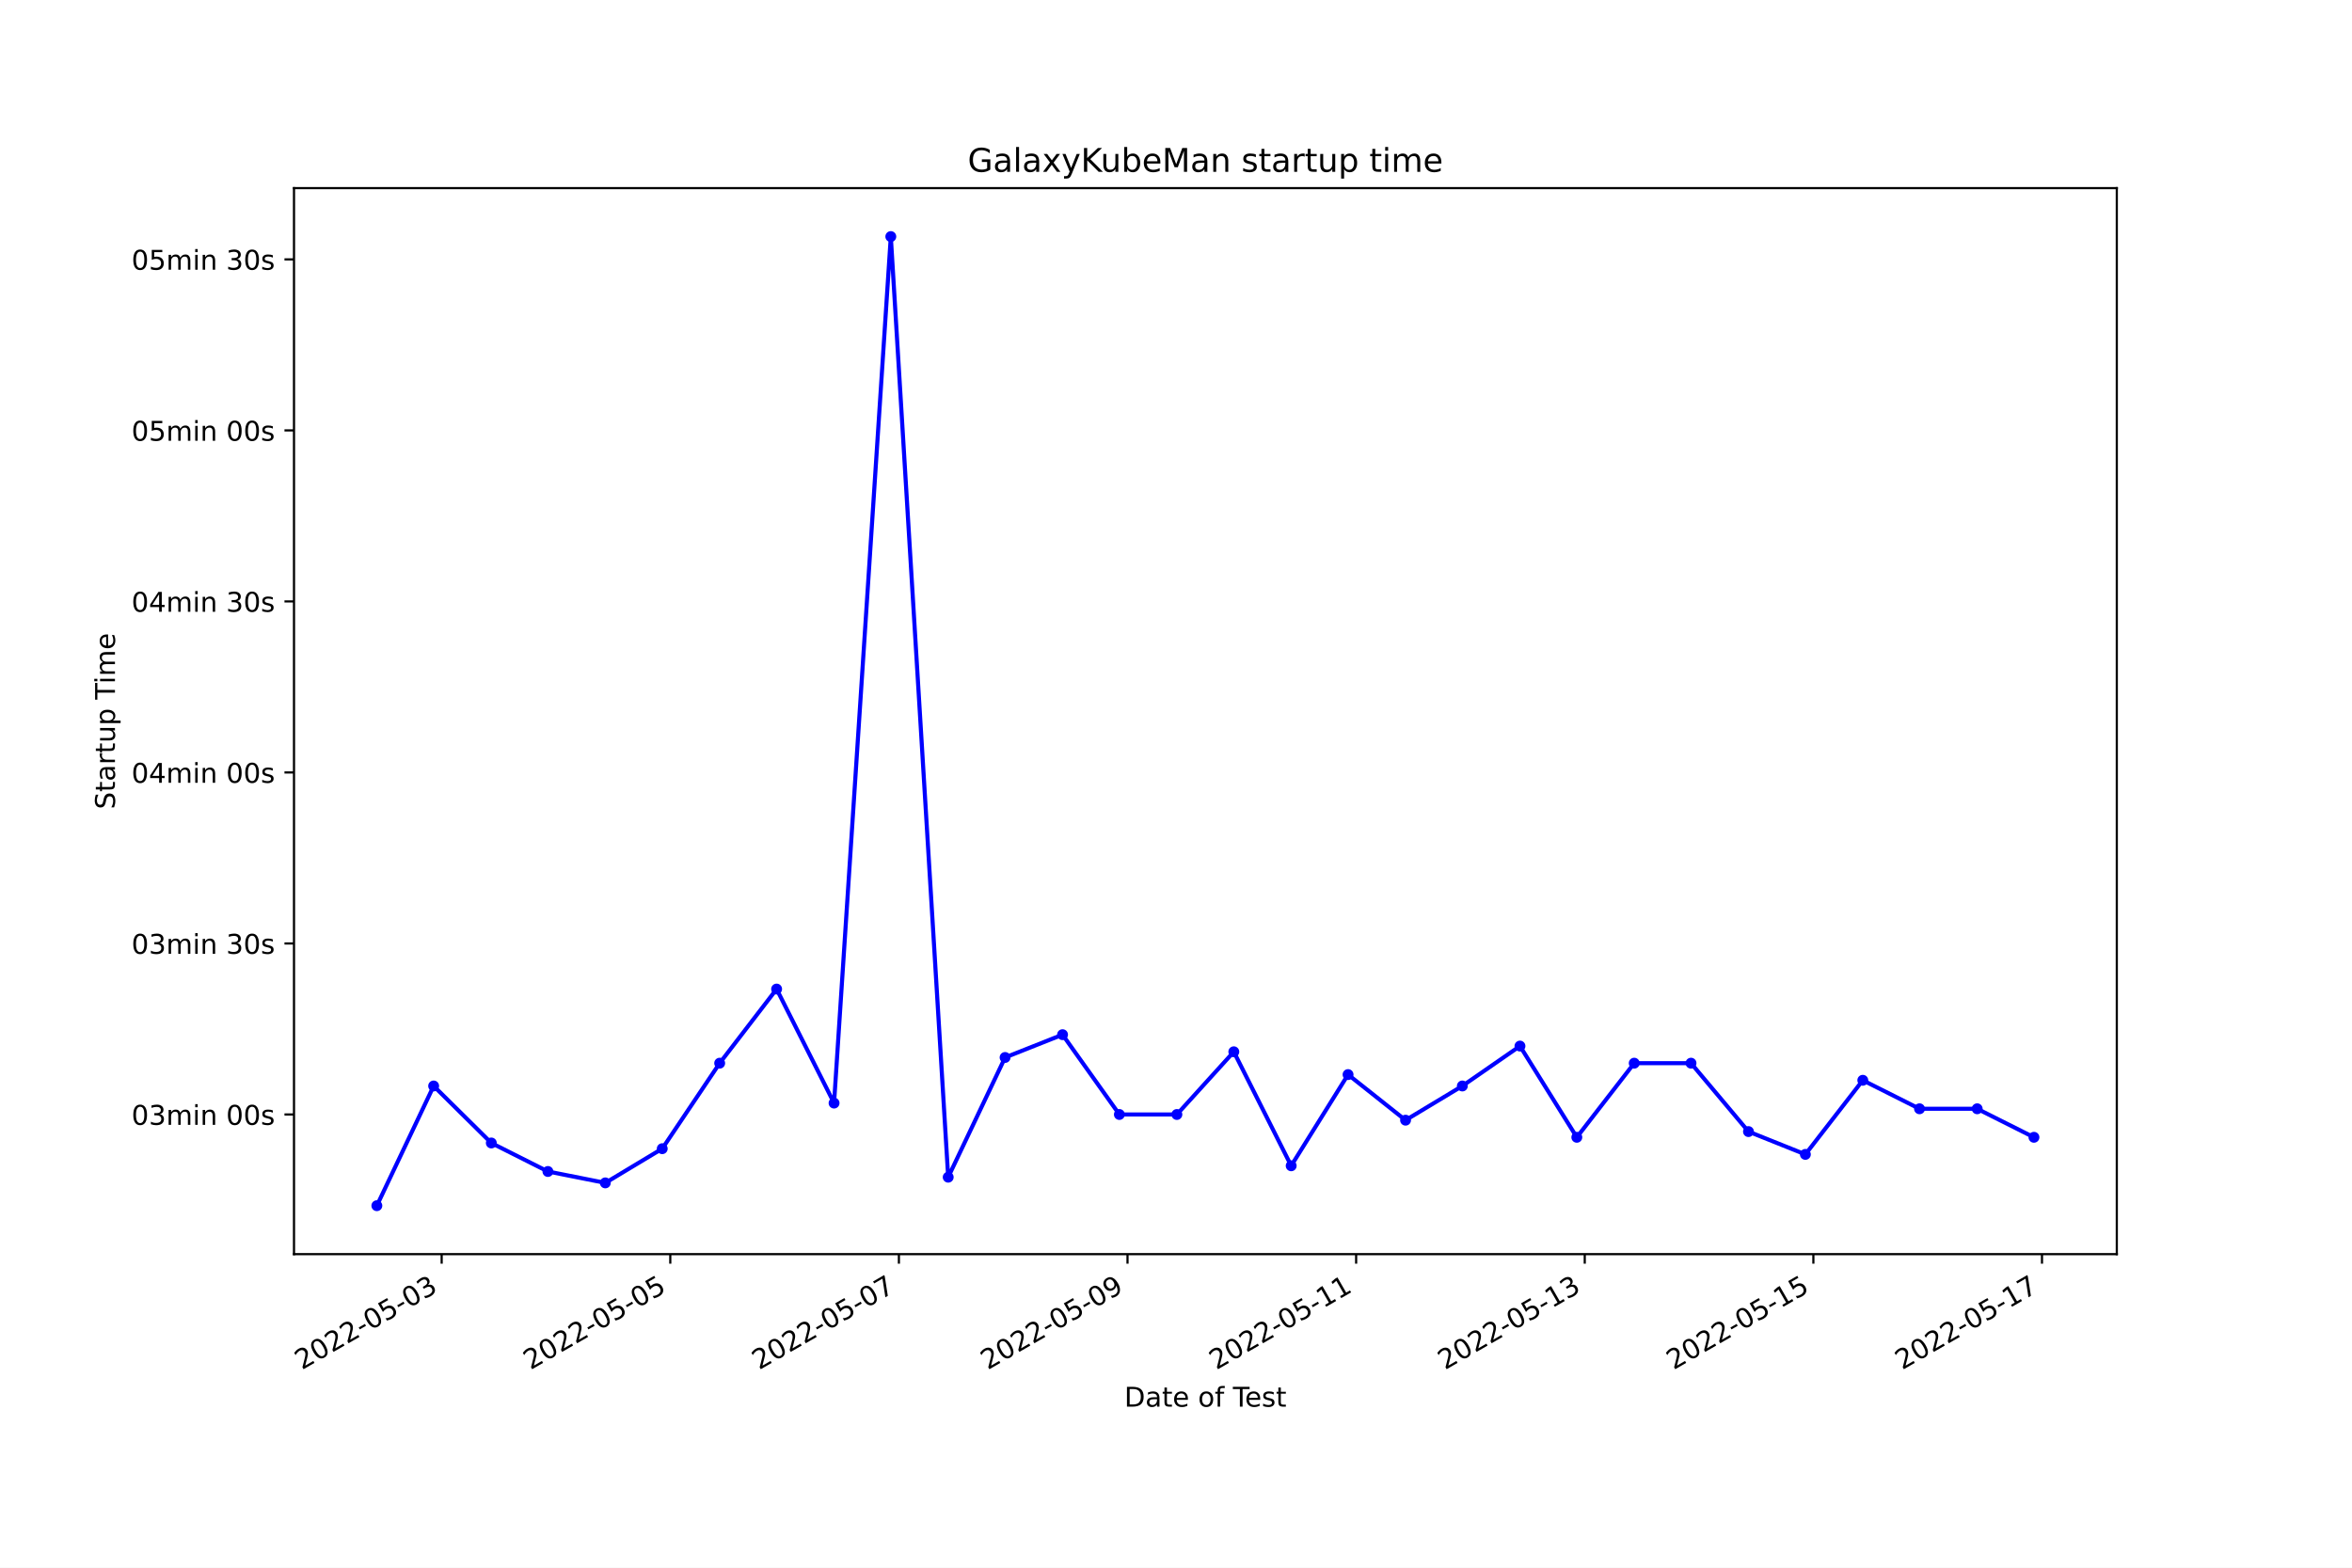
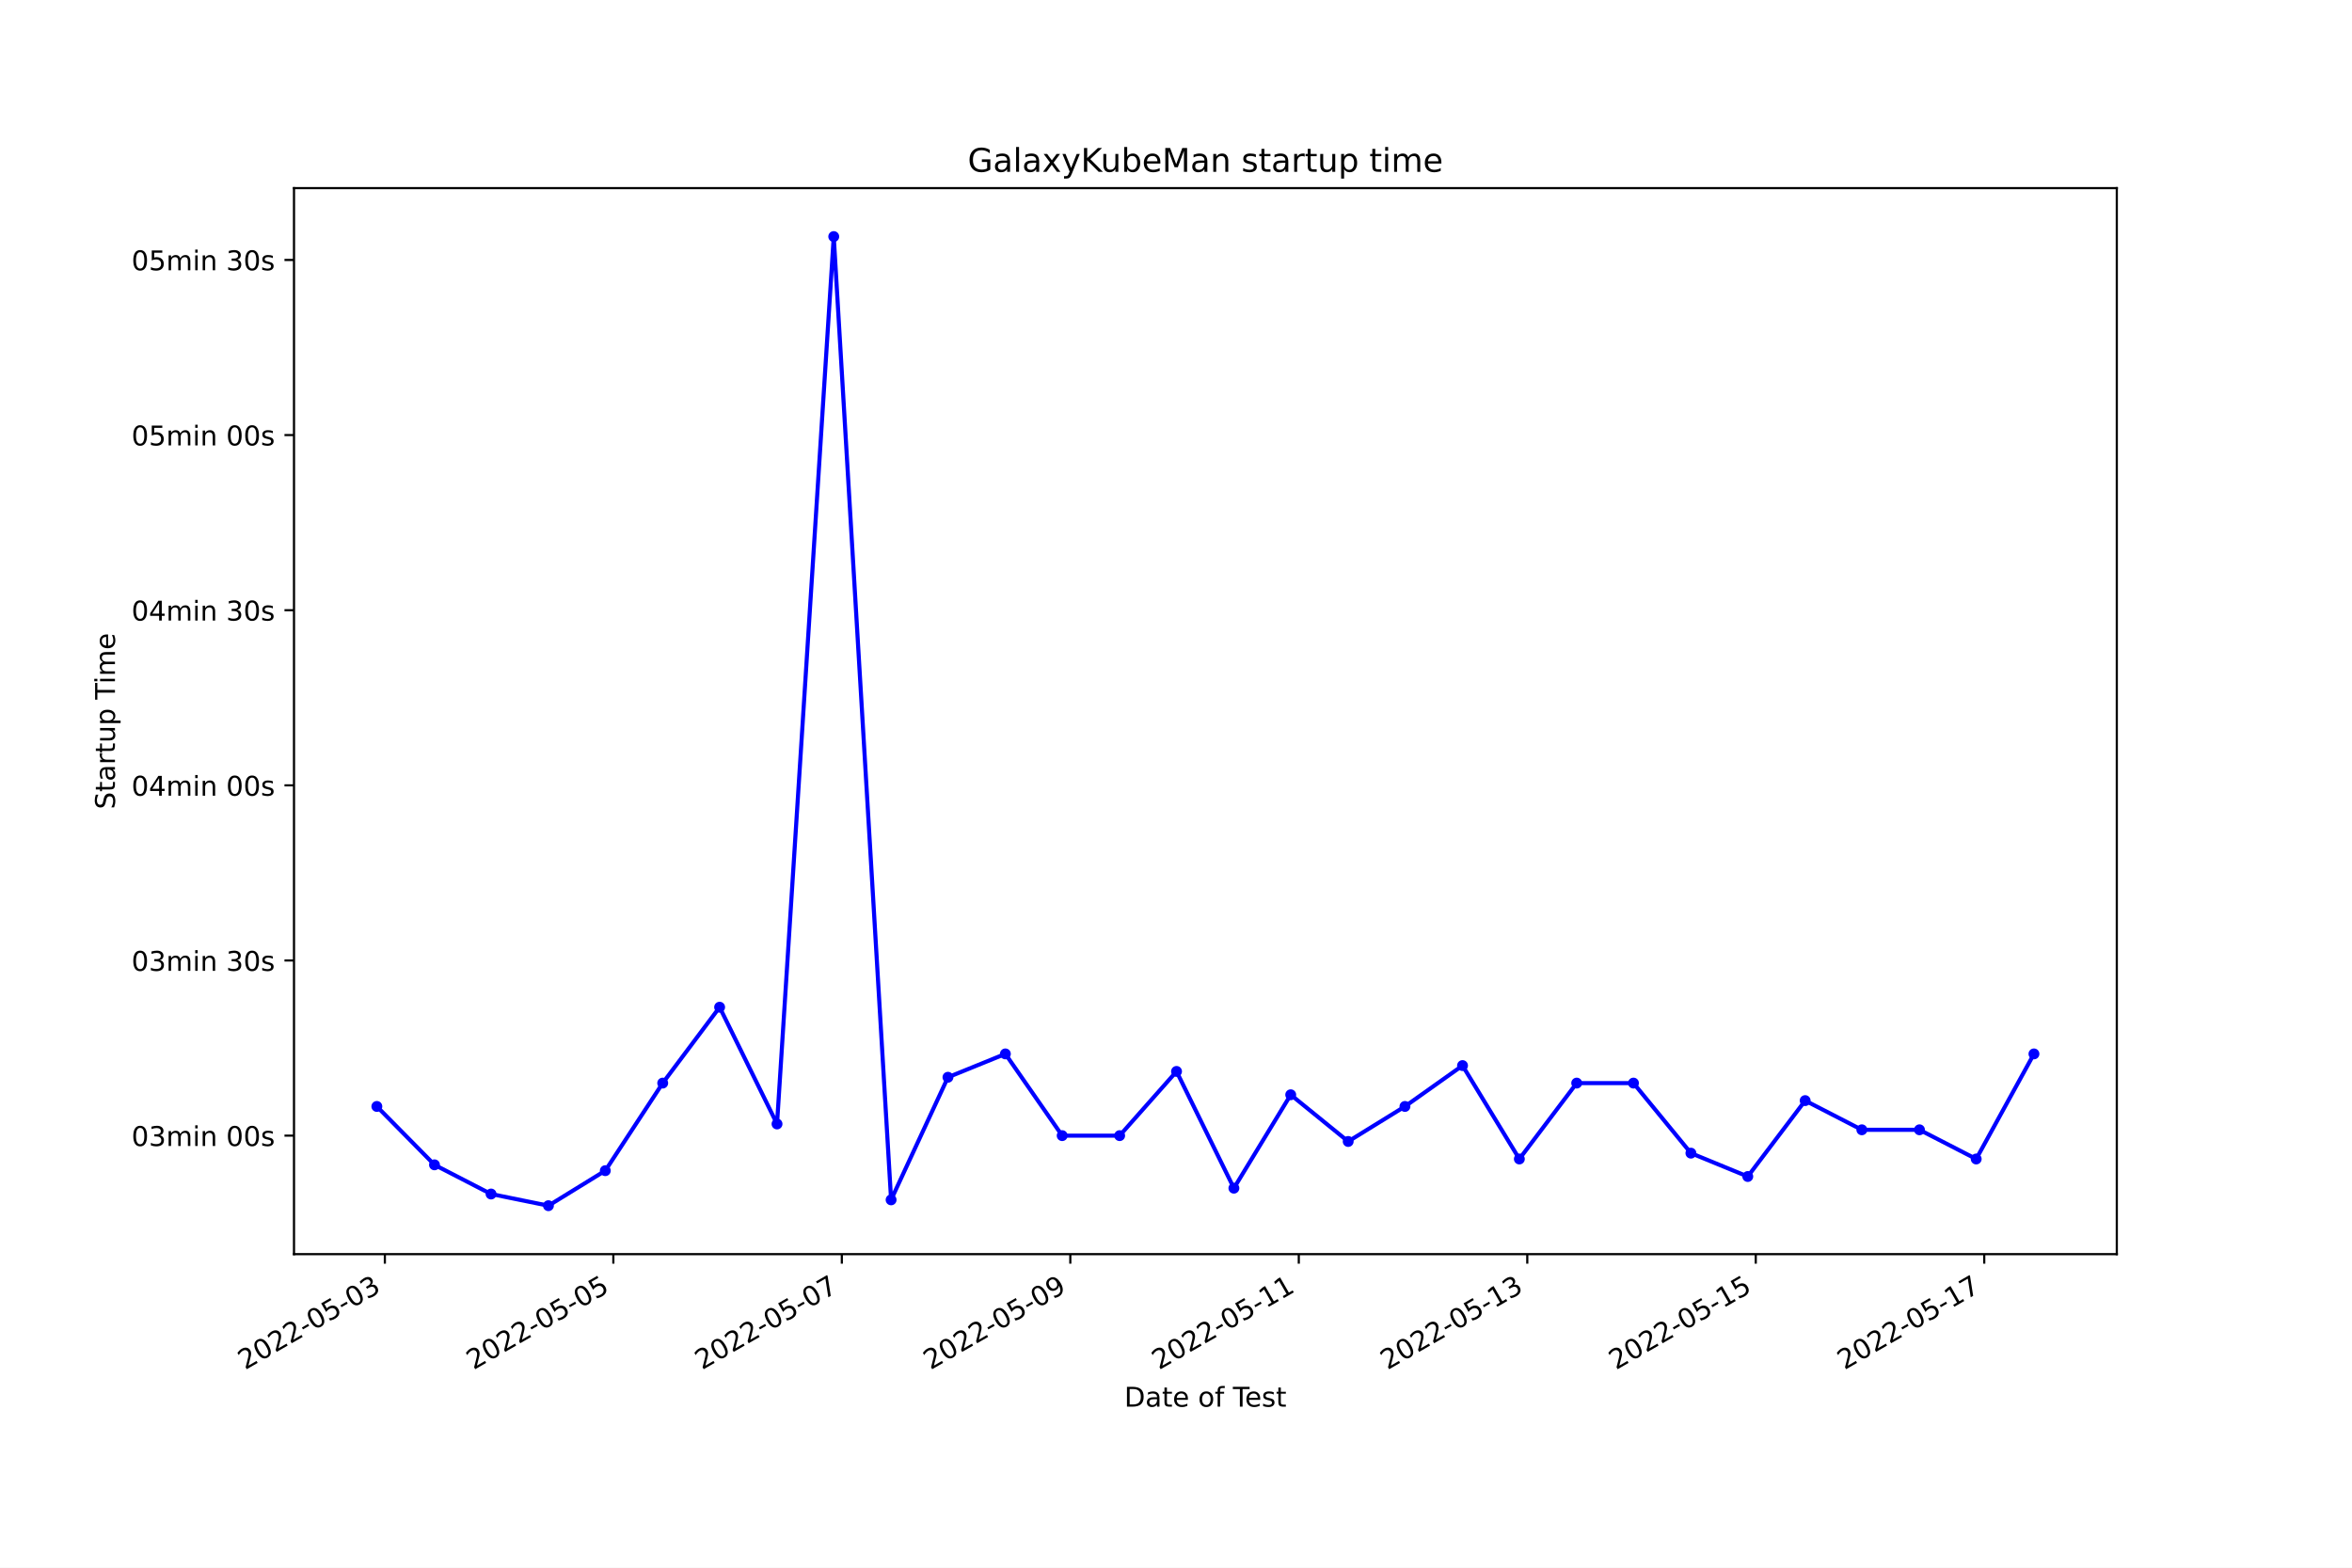
<svg xmlns="http://www.w3.org/2000/svg" xmlns:xlink="http://www.w3.org/1999/xlink" width="864pt" height="576pt" viewBox="0 0 864 576" version="1.1">
  <defs>
    <style type="text/css">*{stroke-linejoin: round; stroke-linecap: butt}</style>
  </defs>
  <g id="figure_1">
    <g id="patch_1">
      <path d="M 0 576  L 864 576  L 864 0  L 0 0  z " style="fill: #ffffff" />
    </g>
    <g id="axes_1">
      <g id="patch_2">
        <path d="M 108 460.8  L 777.6 460.8  L 777.6 69.12  L 108 69.12  z " style="fill: #ffffff" />
      </g>
      <g id="matplotlib.axis_1">
        <g id="xtick_1">
          <g id="line2d_1">
            <defs>
-               <path id="m2f61b699a6" d="M 0 0  L 0 3.5  " style="stroke: #000000; stroke-width: 0.8" />
+               <path id="mb2dffe8395" d="M 0 0  L 0 3.5  " style="stroke: #000000; stroke-width: 0.8" />
            </defs>
            <g>
-               <use xlink:href="#m2f61b699a6" x="162.244" y="460.8" style="stroke: #000000; stroke-width: 0.8" />
+               <use xlink:href="#mb2dffe8395" x="141.378" y="460.8" style="stroke: #000000; stroke-width: 0.8" />
            </g>
          </g>
          <g id="text_1">
-             <g transform="translate(110.8744 503.4383)rotate(-30)scale(0.1 -0.1)">
+             <g transform="translate(90.00892 503.4383)rotate(-30)scale(0.1 -0.1)">
              <defs>
                <path id="DejaVuSans-32" d="M 1228 531  L 3431 531  L 3431 0  L 469 0  L 469 531  Q 828 903 1448 1529  Q 2069 2156 2228 2338  Q 2531 2678 2651 2914  Q 2772 3150 2772 3378  Q 2772 3750 2511 3984  Q 2250 4219 1831 4219  Q 1534 4219 1204 4116  Q 875 4013 500 3803  L 500 4441  Q 881 4594 1212 4672  Q 1544 4750 1819 4750  Q 2544 4750 2975 4387  Q 3406 4025 3406 3419  Q 3406 3131 3298 2873  Q 3191 2616 2906 2266  Q 2828 2175 2409 1742  Q 1991 1309 1228 531  z " transform="scale(0.015625)" />
                <path id="DejaVuSans-30" d="M 2034 4250  Q 1547 4250 1301 3770  Q 1056 3291 1056 2328  Q 1056 1369 1301 889  Q 1547 409 2034 409  Q 2525 409 2770 889  Q 3016 1369 3016 2328  Q 3016 3291 2770 3770  Q 2525 4250 2034 4250  z M 2034 4750  Q 2819 4750 3233 4129  Q 3647 3509 3647 2328  Q 3647 1150 3233 529  Q 2819 -91 2034 -91  Q 1250 -91 836 529  Q 422 1150 422 2328  Q 422 3509 836 4129  Q 1250 4750 2034 4750  z " transform="scale(0.015625)" />
                <path id="DejaVuSans-2d" d="M 313 2009  L 1997 2009  L 1997 1497  L 313 1497  L 313 2009  z " transform="scale(0.015625)" />
                <path id="DejaVuSans-35" d="M 691 4666  L 3169 4666  L 3169 4134  L 1269 4134  L 1269 2991  Q 1406 3038 1543 3061  Q 1681 3084 1819 3084  Q 2600 3084 3056 2656  Q 3513 2228 3513 1497  Q 3513 744 3044 326  Q 2575 -91 1722 -91  Q 1428 -91 1123 -41  Q 819 9 494 109  L 494 744  Q 775 591 1075 516  Q 1375 441 1709 441  Q 2250 441 2565 725  Q 2881 1009 2881 1497  Q 2881 1984 2565 2268  Q 2250 2553 1709 2553  Q 1456 2553 1204 2497  Q 953 2441 691 2322  L 691 4666  z " transform="scale(0.015625)" />
                <path id="DejaVuSans-33" d="M 2597 2516  Q 3050 2419 3304 2112  Q 3559 1806 3559 1356  Q 3559 666 3084 287  Q 2609 -91 1734 -91  Q 1441 -91 1130 -33  Q 819 25 488 141  L 488 750  Q 750 597 1062 519  Q 1375 441 1716 441  Q 2309 441 2620 675  Q 2931 909 2931 1356  Q 2931 1769 2642 2001  Q 2353 2234 1838 2234  L 1294 2234  L 1294 2753  L 1863 2753  Q 2328 2753 2575 2939  Q 2822 3125 2822 3475  Q 2822 3834 2567 4026  Q 2313 4219 1838 4219  Q 1578 4219 1281 4162  Q 984 4106 628 3988  L 628 4550  Q 988 4650 1302 4700  Q 1616 4750 1894 4750  Q 2613 4750 3031 4423  Q 3450 4097 3450 3541  Q 3450 3153 3228 2886  Q 3006 2619 2597 2516  z " transform="scale(0.015625)" />
              </defs>
              <use xlink:href="#DejaVuSans-32" />
              <use xlink:href="#DejaVuSans-30" x="63.623" />
              <use xlink:href="#DejaVuSans-32" x="127.246" />
              <use xlink:href="#DejaVuSans-32" x="190.869" />
              <use xlink:href="#DejaVuSans-2d" x="254.492" />
              <use xlink:href="#DejaVuSans-30" x="290.576" />
              <use xlink:href="#DejaVuSans-35" x="354.199" />
              <use xlink:href="#DejaVuSans-2d" x="417.822" />
              <use xlink:href="#DejaVuSans-30" x="453.906" />
              <use xlink:href="#DejaVuSans-33" x="517.529" />
            </g>
          </g>
        </g>
        <g id="xtick_2">
          <g id="line2d_2">
            <g>
-               <use xlink:href="#m2f61b699a6" x="246.226" y="460.8" style="stroke: #000000; stroke-width: 0.8" />
+               <use xlink:href="#mb2dffe8395" x="225.311" y="460.8" style="stroke: #000000; stroke-width: 0.8" />
            </g>
          </g>
          <g id="text_2">
-             <g transform="translate(194.8564 503.4383)rotate(-30)scale(0.1 -0.1)">
+             <g transform="translate(173.9414 503.4383)rotate(-30)scale(0.1 -0.1)">
              <use xlink:href="#DejaVuSans-32" />
              <use xlink:href="#DejaVuSans-30" x="63.623" />
              <use xlink:href="#DejaVuSans-32" x="127.246" />
              <use xlink:href="#DejaVuSans-32" x="190.869" />
              <use xlink:href="#DejaVuSans-2d" x="254.492" />
              <use xlink:href="#DejaVuSans-30" x="290.576" />
              <use xlink:href="#DejaVuSans-35" x="354.199" />
              <use xlink:href="#DejaVuSans-2d" x="417.822" />
              <use xlink:href="#DejaVuSans-30" x="453.906" />
              <use xlink:href="#DejaVuSans-35" x="517.529" />
            </g>
          </g>
        </g>
        <g id="xtick_3">
          <g id="line2d_3">
            <g>
-               <use xlink:href="#m2f61b699a6" x="330.208" y="460.8" style="stroke: #000000; stroke-width: 0.8" />
+               <use xlink:href="#mb2dffe8395" x="309.243" y="460.8" style="stroke: #000000; stroke-width: 0.8" />
            </g>
          </g>
          <g id="text_3">
-             <g transform="translate(278.8383 503.4383)rotate(-30)scale(0.1 -0.1)">
+             <g transform="translate(257.8738 503.4383)rotate(-30)scale(0.1 -0.1)">
              <defs>
                <path id="DejaVuSans-37" d="M 525 4666  L 3525 4666  L 3525 4397  L 1831 0  L 1172 0  L 2766 4134  L 525 4134  L 525 4666  z " transform="scale(0.015625)" />
              </defs>
              <use xlink:href="#DejaVuSans-32" />
              <use xlink:href="#DejaVuSans-30" x="63.623" />
              <use xlink:href="#DejaVuSans-32" x="127.246" />
              <use xlink:href="#DejaVuSans-32" x="190.869" />
              <use xlink:href="#DejaVuSans-2d" x="254.492" />
              <use xlink:href="#DejaVuSans-30" x="290.576" />
              <use xlink:href="#DejaVuSans-35" x="354.199" />
              <use xlink:href="#DejaVuSans-2d" x="417.822" />
              <use xlink:href="#DejaVuSans-30" x="453.906" />
              <use xlink:href="#DejaVuSans-37" x="517.529" />
            </g>
          </g>
        </g>
        <g id="xtick_4">
          <g id="line2d_4">
            <g>
-               <use xlink:href="#m2f61b699a6" x="414.19" y="460.8" style="stroke: #000000; stroke-width: 0.8" />
+               <use xlink:href="#mb2dffe8395" x="393.176" y="460.8" style="stroke: #000000; stroke-width: 0.8" />
            </g>
          </g>
          <g id="text_4">
-             <g transform="translate(362.8203 503.4383)rotate(-30)scale(0.1 -0.1)">
+             <g transform="translate(341.8062 503.4383)rotate(-30)scale(0.1 -0.1)">
              <defs>
                <path id="DejaVuSans-39" d="M 703 97  L 703 672  Q 941 559 1184 500  Q 1428 441 1663 441  Q 2288 441 2617 861  Q 2947 1281 2994 2138  Q 2813 1869 2534 1725  Q 2256 1581 1919 1581  Q 1219 1581 811 2004  Q 403 2428 403 3163  Q 403 3881 828 4315  Q 1253 4750 1959 4750  Q 2769 4750 3195 4129  Q 3622 3509 3622 2328  Q 3622 1225 3098 567  Q 2575 -91 1691 -91  Q 1453 -91 1209 -44  Q 966 3 703 97  z M 1959 2075  Q 2384 2075 2632 2365  Q 2881 2656 2881 3163  Q 2881 3666 2632 3958  Q 2384 4250 1959 4250  Q 1534 4250 1286 3958  Q 1038 3666 1038 3163  Q 1038 2656 1286 2365  Q 1534 2075 1959 2075  z " transform="scale(0.015625)" />
              </defs>
              <use xlink:href="#DejaVuSans-32" />
              <use xlink:href="#DejaVuSans-30" x="63.623" />
              <use xlink:href="#DejaVuSans-32" x="127.246" />
              <use xlink:href="#DejaVuSans-32" x="190.869" />
              <use xlink:href="#DejaVuSans-2d" x="254.492" />
              <use xlink:href="#DejaVuSans-30" x="290.576" />
              <use xlink:href="#DejaVuSans-35" x="354.199" />
              <use xlink:href="#DejaVuSans-2d" x="417.822" />
              <use xlink:href="#DejaVuSans-30" x="453.906" />
              <use xlink:href="#DejaVuSans-39" x="517.529" />
            </g>
          </g>
        </g>
        <g id="xtick_5">
          <g id="line2d_5">
            <g>
-               <use xlink:href="#m2f61b699a6" x="498.172" y="460.8" style="stroke: #000000; stroke-width: 0.8" />
+               <use xlink:href="#mb2dffe8395" x="477.108" y="460.8" style="stroke: #000000; stroke-width: 0.8" />
            </g>
          </g>
          <g id="text_5">
-             <g transform="translate(446.8023 503.4383)rotate(-30)scale(0.1 -0.1)">
+             <g transform="translate(425.7387 503.4383)rotate(-30)scale(0.1 -0.1)">
              <defs>
                <path id="DejaVuSans-31" d="M 794 531  L 1825 531  L 1825 4091  L 703 3866  L 703 4441  L 1819 4666  L 2450 4666  L 2450 531  L 3481 531  L 3481 0  L 794 0  L 794 531  z " transform="scale(0.015625)" />
              </defs>
              <use xlink:href="#DejaVuSans-32" />
              <use xlink:href="#DejaVuSans-30" x="63.623" />
              <use xlink:href="#DejaVuSans-32" x="127.246" />
              <use xlink:href="#DejaVuSans-32" x="190.869" />
              <use xlink:href="#DejaVuSans-2d" x="254.492" />
              <use xlink:href="#DejaVuSans-30" x="290.576" />
              <use xlink:href="#DejaVuSans-35" x="354.199" />
              <use xlink:href="#DejaVuSans-2d" x="417.822" />
              <use xlink:href="#DejaVuSans-31" x="453.906" />
              <use xlink:href="#DejaVuSans-31" x="517.529" />
            </g>
          </g>
        </g>
        <g id="xtick_6">
          <g id="line2d_6">
            <g>
-               <use xlink:href="#m2f61b699a6" x="582.154" y="460.8" style="stroke: #000000; stroke-width: 0.8" />
+               <use xlink:href="#mb2dffe8395" x="561.041" y="460.8" style="stroke: #000000; stroke-width: 0.8" />
            </g>
          </g>
          <g id="text_6">
-             <g transform="translate(530.7842 503.4383)rotate(-30)scale(0.1 -0.1)">
+             <g transform="translate(509.6711 503.4383)rotate(-30)scale(0.1 -0.1)">
              <use xlink:href="#DejaVuSans-32" />
              <use xlink:href="#DejaVuSans-30" x="63.623" />
              <use xlink:href="#DejaVuSans-32" x="127.246" />
              <use xlink:href="#DejaVuSans-32" x="190.869" />
              <use xlink:href="#DejaVuSans-2d" x="254.492" />
              <use xlink:href="#DejaVuSans-30" x="290.576" />
              <use xlink:href="#DejaVuSans-35" x="354.199" />
              <use xlink:href="#DejaVuSans-2d" x="417.822" />
              <use xlink:href="#DejaVuSans-31" x="453.906" />
              <use xlink:href="#DejaVuSans-33" x="517.529" />
            </g>
          </g>
        </g>
        <g id="xtick_7">
          <g id="line2d_7">
            <g>
-               <use xlink:href="#m2f61b699a6" x="666.136" y="460.8" style="stroke: #000000; stroke-width: 0.8" />
+               <use xlink:href="#mb2dffe8395" x="644.973" y="460.8" style="stroke: #000000; stroke-width: 0.8" />
            </g>
          </g>
          <g id="text_7">
-             <g transform="translate(614.7662 503.4383)rotate(-30)scale(0.1 -0.1)">
+             <g transform="translate(593.6035 503.4383)rotate(-30)scale(0.1 -0.1)">
              <use xlink:href="#DejaVuSans-32" />
              <use xlink:href="#DejaVuSans-30" x="63.623" />
              <use xlink:href="#DejaVuSans-32" x="127.246" />
              <use xlink:href="#DejaVuSans-32" x="190.869" />
              <use xlink:href="#DejaVuSans-2d" x="254.492" />
              <use xlink:href="#DejaVuSans-30" x="290.576" />
              <use xlink:href="#DejaVuSans-35" x="354.199" />
              <use xlink:href="#DejaVuSans-2d" x="417.822" />
              <use xlink:href="#DejaVuSans-31" x="453.906" />
              <use xlink:href="#DejaVuSans-35" x="517.529" />
            </g>
          </g>
        </g>
        <g id="xtick_8">
          <g id="line2d_8">
            <g>
-               <use xlink:href="#m2f61b699a6" x="750.118" y="460.8" style="stroke: #000000; stroke-width: 0.8" />
+               <use xlink:href="#mb2dffe8395" x="728.905" y="460.8" style="stroke: #000000; stroke-width: 0.8" />
            </g>
          </g>
          <g id="text_8">
-             <g transform="translate(698.7481 503.4383)rotate(-30)scale(0.1 -0.1)">
+             <g transform="translate(677.536 503.4383)rotate(-30)scale(0.1 -0.1)">
              <use xlink:href="#DejaVuSans-32" />
              <use xlink:href="#DejaVuSans-30" x="63.623" />
              <use xlink:href="#DejaVuSans-32" x="127.246" />
              <use xlink:href="#DejaVuSans-32" x="190.869" />
              <use xlink:href="#DejaVuSans-2d" x="254.492" />
              <use xlink:href="#DejaVuSans-30" x="290.576" />
              <use xlink:href="#DejaVuSans-35" x="354.199" />
              <use xlink:href="#DejaVuSans-2d" x="417.822" />
              <use xlink:href="#DejaVuSans-31" x="453.906" />
              <use xlink:href="#DejaVuSans-37" x="517.529" />
            </g>
          </g>
        </g>
        <g id="text_9">
          <g transform="translate(413.0063 516.8378)scale(0.1 -0.1)">
            <defs>
              <path id="DejaVuSans-44" d="M 1259 4147  L 1259 519  L 2022 519  Q 2988 519 3436 956  Q 3884 1394 3884 2338  Q 3884 3275 3436 3711  Q 2988 4147 2022 4147  L 1259 4147  z M 628 4666  L 1925 4666  Q 3281 4666 3915 4102  Q 4550 3538 4550 2338  Q 4550 1131 3912 565  Q 3275 0 1925 0  L 628 0  L 628 4666  z " transform="scale(0.015625)" />
              <path id="DejaVuSans-61" d="M 2194 1759  Q 1497 1759 1228 1600  Q 959 1441 959 1056  Q 959 750 1161 570  Q 1363 391 1709 391  Q 2188 391 2477 730  Q 2766 1069 2766 1631  L 2766 1759  L 2194 1759  z M 3341 1997  L 3341 0  L 2766 0  L 2766 531  Q 2569 213 2275 61  Q 1981 -91 1556 -91  Q 1019 -91 701 211  Q 384 513 384 1019  Q 384 1609 779 1909  Q 1175 2209 1959 2209  L 2766 2209  L 2766 2266  Q 2766 2663 2505 2880  Q 2244 3097 1772 3097  Q 1472 3097 1187 3025  Q 903 2953 641 2809  L 641 3341  Q 956 3463 1253 3523  Q 1550 3584 1831 3584  Q 2591 3584 2966 3190  Q 3341 2797 3341 1997  z " transform="scale(0.015625)" />
              <path id="DejaVuSans-74" d="M 1172 4494  L 1172 3500  L 2356 3500  L 2356 3053  L 1172 3053  L 1172 1153  Q 1172 725 1289 603  Q 1406 481 1766 481  L 2356 481  L 2356 0  L 1766 0  Q 1100 0 847 248  Q 594 497 594 1153  L 594 3053  L 172 3053  L 172 3500  L 594 3500  L 594 4494  L 1172 4494  z " transform="scale(0.015625)" />
              <path id="DejaVuSans-65" d="M 3597 1894  L 3597 1613  L 953 1613  Q 991 1019 1311 708  Q 1631 397 2203 397  Q 2534 397 2845 478  Q 3156 559 3463 722  L 3463 178  Q 3153 47 2828 -22  Q 2503 -91 2169 -91  Q 1331 -91 842 396  Q 353 884 353 1716  Q 353 2575 817 3079  Q 1281 3584 2069 3584  Q 2775 3584 3186 3129  Q 3597 2675 3597 1894  z M 3022 2063  Q 3016 2534 2758 2815  Q 2500 3097 2075 3097  Q 1594 3097 1305 2825  Q 1016 2553 972 2059  L 3022 2063  z " transform="scale(0.015625)" />
              <path id="DejaVuSans-20" transform="scale(0.015625)" />
              <path id="DejaVuSans-6f" d="M 1959 3097  Q 1497 3097 1228 2736  Q 959 2375 959 1747  Q 959 1119 1226 758  Q 1494 397 1959 397  Q 2419 397 2687 759  Q 2956 1122 2956 1747  Q 2956 2369 2687 2733  Q 2419 3097 1959 3097  z M 1959 3584  Q 2709 3584 3137 3096  Q 3566 2609 3566 1747  Q 3566 888 3137 398  Q 2709 -91 1959 -91  Q 1206 -91 779 398  Q 353 888 353 1747  Q 353 2609 779 3096  Q 1206 3584 1959 3584  z " transform="scale(0.015625)" />
              <path id="DejaVuSans-66" d="M 2375 4863  L 2375 4384  L 1825 4384  Q 1516 4384 1395 4259  Q 1275 4134 1275 3809  L 1275 3500  L 2222 3500  L 2222 3053  L 1275 3053  L 1275 0  L 697 0  L 697 3053  L 147 3053  L 147 3500  L 697 3500  L 697 3744  Q 697 4328 969 4595  Q 1241 4863 1831 4863  L 2375 4863  z " transform="scale(0.015625)" />
              <path id="DejaVuSans-54" d="M -19 4666  L 3928 4666  L 3928 4134  L 2272 4134  L 2272 0  L 1638 0  L 1638 4134  L -19 4134  L -19 4666  z " transform="scale(0.015625)" />
              <path id="DejaVuSans-73" d="M 2834 3397  L 2834 2853  Q 2591 2978 2328 3040  Q 2066 3103 1784 3103  Q 1356 3103 1142 2972  Q 928 2841 928 2578  Q 928 2378 1081 2264  Q 1234 2150 1697 2047  L 1894 2003  Q 2506 1872 2764 1633  Q 3022 1394 3022 966  Q 3022 478 2636 193  Q 2250 -91 1575 -91  Q 1294 -91 989 -36  Q 684 19 347 128  L 347 722  Q 666 556 975 473  Q 1284 391 1588 391  Q 1994 391 2212 530  Q 2431 669 2431 922  Q 2431 1156 2273 1281  Q 2116 1406 1581 1522  L 1381 1569  Q 847 1681 609 1914  Q 372 2147 372 2553  Q 372 3047 722 3315  Q 1072 3584 1716 3584  Q 2034 3584 2315 3537  Q 2597 3491 2834 3397  z " transform="scale(0.015625)" />
            </defs>
            <use xlink:href="#DejaVuSans-44" />
            <use xlink:href="#DejaVuSans-61" x="77.002" />
            <use xlink:href="#DejaVuSans-74" x="138.281" />
            <use xlink:href="#DejaVuSans-65" x="177.49" />
            <use xlink:href="#DejaVuSans-20" x="239.014" />
            <use xlink:href="#DejaVuSans-6f" x="270.801" />
            <use xlink:href="#DejaVuSans-66" x="331.982" />
            <use xlink:href="#DejaVuSans-20" x="367.188" />
            <use xlink:href="#DejaVuSans-54" x="398.975" />
            <use xlink:href="#DejaVuSans-65" x="443.059" />
            <use xlink:href="#DejaVuSans-73" x="504.582" />
            <use xlink:href="#DejaVuSans-74" x="556.682" />
          </g>
        </g>
      </g>
      <g id="matplotlib.axis_2">
        <g id="ytick_1">
          <g id="line2d_9">
            <defs>
-               <path id="me1f23cb689" d="M 0 0  L -3.5 0  " style="stroke: #000000; stroke-width: 0.8" />
+               <path id="m62f895cd38" d="M 0 0  L -3.5 0  " style="stroke: #000000; stroke-width: 0.8" />
            </defs>
            <g>
-               <use xlink:href="#me1f23cb689" x="108" y="409.484" style="stroke: #000000; stroke-width: 0.8" />
+               <use xlink:href="#m62f895cd38" x="108" y="417.256" style="stroke: #000000; stroke-width: 0.8" />
            </g>
          </g>
          <g id="text_10">
-             <g transform="translate(48.30625 413.2829)scale(0.1 -0.1)">
+             <g transform="translate(48.30625 421.0554)scale(0.1 -0.1)">
              <defs>
                <path id="DejaVuSans-6d" d="M 3328 2828  Q 3544 3216 3844 3400  Q 4144 3584 4550 3584  Q 5097 3584 5394 3201  Q 5691 2819 5691 2113  L 5691 0  L 5113 0  L 5113 2094  Q 5113 2597 4934 2840  Q 4756 3084 4391 3084  Q 3944 3084 3684 2787  Q 3425 2491 3425 1978  L 3425 0  L 2847 0  L 2847 2094  Q 2847 2600 2669 2842  Q 2491 3084 2119 3084  Q 1678 3084 1418 2786  Q 1159 2488 1159 1978  L 1159 0  L 581 0  L 581 3500  L 1159 3500  L 1159 2956  Q 1356 3278 1631 3431  Q 1906 3584 2284 3584  Q 2666 3584 2933 3390  Q 3200 3197 3328 2828  z " transform="scale(0.015625)" />
                <path id="DejaVuSans-69" d="M 603 3500  L 1178 3500  L 1178 0  L 603 0  L 603 3500  z M 603 4863  L 1178 4863  L 1178 4134  L 603 4134  L 603 4863  z " transform="scale(0.015625)" />
                <path id="DejaVuSans-6e" d="M 3513 2113  L 3513 0  L 2938 0  L 2938 2094  Q 2938 2591 2744 2837  Q 2550 3084 2163 3084  Q 1697 3084 1428 2787  Q 1159 2491 1159 1978  L 1159 0  L 581 0  L 581 3500  L 1159 3500  L 1159 2956  Q 1366 3272 1645 3428  Q 1925 3584 2291 3584  Q 2894 3584 3203 3211  Q 3513 2838 3513 2113  z " transform="scale(0.015625)" />
              </defs>
              <use xlink:href="#DejaVuSans-30" />
              <use xlink:href="#DejaVuSans-33" x="63.623" />
              <use xlink:href="#DejaVuSans-6d" x="127.246" />
              <use xlink:href="#DejaVuSans-69" x="224.658" />
              <use xlink:href="#DejaVuSans-6e" x="252.441" />
              <use xlink:href="#DejaVuSans-20" x="315.82" />
              <use xlink:href="#DejaVuSans-30" x="347.607" />
              <use xlink:href="#DejaVuSans-30" x="411.23" />
              <use xlink:href="#DejaVuSans-73" x="474.854" />
            </g>
          </g>
        </g>
        <g id="ytick_2">
          <g id="line2d_10">
            <g>
-               <use xlink:href="#me1f23cb689" x="108" y="346.647" style="stroke: #000000; stroke-width: 0.8" />
+               <use xlink:href="#m62f895cd38" x="108" y="352.906" style="stroke: #000000; stroke-width: 0.8" />
            </g>
          </g>
          <g id="text_11">
-             <g transform="translate(48.30625 350.4465)scale(0.1 -0.1)">
+             <g transform="translate(48.30625 356.7049)scale(0.1 -0.1)">
              <use xlink:href="#DejaVuSans-30" />
              <use xlink:href="#DejaVuSans-33" x="63.623" />
              <use xlink:href="#DejaVuSans-6d" x="127.246" />
              <use xlink:href="#DejaVuSans-69" x="224.658" />
              <use xlink:href="#DejaVuSans-6e" x="252.441" />
              <use xlink:href="#DejaVuSans-20" x="315.82" />
              <use xlink:href="#DejaVuSans-33" x="347.607" />
              <use xlink:href="#DejaVuSans-30" x="411.23" />
              <use xlink:href="#DejaVuSans-73" x="474.854" />
            </g>
          </g>
        </g>
        <g id="ytick_3">
          <g id="line2d_11">
            <g>
-               <use xlink:href="#me1f23cb689" x="108" y="283.811" style="stroke: #000000; stroke-width: 0.8" />
+               <use xlink:href="#m62f895cd38" x="108" y="288.555" style="stroke: #000000; stroke-width: 0.8" />
            </g>
          </g>
          <g id="text_12">
-             <g transform="translate(48.30625 287.6101)scale(0.1 -0.1)">
+             <g transform="translate(48.30625 292.3544)scale(0.1 -0.1)">
              <defs>
                <path id="DejaVuSans-34" d="M 2419 4116  L 825 1625  L 2419 1625  L 2419 4116  z M 2253 4666  L 3047 4666  L 3047 1625  L 3713 1625  L 3713 1100  L 3047 1100  L 3047 0  L 2419 0  L 2419 1100  L 313 1100  L 313 1709  L 2253 4666  z " transform="scale(0.015625)" />
              </defs>
              <use xlink:href="#DejaVuSans-30" />
              <use xlink:href="#DejaVuSans-34" x="63.623" />
              <use xlink:href="#DejaVuSans-6d" x="127.246" />
              <use xlink:href="#DejaVuSans-69" x="224.658" />
              <use xlink:href="#DejaVuSans-6e" x="252.441" />
              <use xlink:href="#DejaVuSans-20" x="315.82" />
              <use xlink:href="#DejaVuSans-30" x="347.607" />
              <use xlink:href="#DejaVuSans-30" x="411.23" />
              <use xlink:href="#DejaVuSans-73" x="474.854" />
            </g>
          </g>
        </g>
        <g id="ytick_4">
          <g id="line2d_12">
            <g>
-               <use xlink:href="#me1f23cb689" x="108" y="220.975" style="stroke: #000000; stroke-width: 0.8" />
+               <use xlink:href="#m62f895cd38" x="108" y="224.205" style="stroke: #000000; stroke-width: 0.8" />
            </g>
          </g>
          <g id="text_13">
-             <g transform="translate(48.30625 224.7738)scale(0.1 -0.1)">
+             <g transform="translate(48.30625 228.0039)scale(0.1 -0.1)">
              <use xlink:href="#DejaVuSans-30" />
              <use xlink:href="#DejaVuSans-34" x="63.623" />
              <use xlink:href="#DejaVuSans-6d" x="127.246" />
              <use xlink:href="#DejaVuSans-69" x="224.658" />
              <use xlink:href="#DejaVuSans-6e" x="252.441" />
              <use xlink:href="#DejaVuSans-20" x="315.82" />
              <use xlink:href="#DejaVuSans-33" x="347.607" />
              <use xlink:href="#DejaVuSans-30" x="411.23" />
              <use xlink:href="#DejaVuSans-73" x="474.854" />
            </g>
          </g>
        </g>
        <g id="ytick_5">
          <g id="line2d_13">
            <g>
-               <use xlink:href="#me1f23cb689" x="108" y="158.138" style="stroke: #000000; stroke-width: 0.8" />
+               <use xlink:href="#m62f895cd38" x="108" y="159.854" style="stroke: #000000; stroke-width: 0.8" />
            </g>
          </g>
          <g id="text_14">
-             <g transform="translate(48.30625 161.9374)scale(0.1 -0.1)">
+             <g transform="translate(48.30625 163.6534)scale(0.1 -0.1)">
              <use xlink:href="#DejaVuSans-30" />
              <use xlink:href="#DejaVuSans-35" x="63.623" />
              <use xlink:href="#DejaVuSans-6d" x="127.246" />
              <use xlink:href="#DejaVuSans-69" x="224.658" />
              <use xlink:href="#DejaVuSans-6e" x="252.441" />
              <use xlink:href="#DejaVuSans-20" x="315.82" />
              <use xlink:href="#DejaVuSans-30" x="347.607" />
              <use xlink:href="#DejaVuSans-30" x="411.23" />
              <use xlink:href="#DejaVuSans-73" x="474.854" />
            </g>
          </g>
        </g>
        <g id="ytick_6">
          <g id="line2d_14">
            <g>
-               <use xlink:href="#me1f23cb689" x="108" y="95.302" style="stroke: #000000; stroke-width: 0.8" />
+               <use xlink:href="#m62f895cd38" x="108" y="95.504" style="stroke: #000000; stroke-width: 0.8" />
            </g>
          </g>
          <g id="text_15">
-             <g transform="translate(48.30625 99.10104)scale(0.1 -0.1)">
+             <g transform="translate(48.30625 99.30292)scale(0.1 -0.1)">
              <use xlink:href="#DejaVuSans-30" />
              <use xlink:href="#DejaVuSans-35" x="63.623" />
              <use xlink:href="#DejaVuSans-6d" x="127.246" />
              <use xlink:href="#DejaVuSans-69" x="224.658" />
              <use xlink:href="#DejaVuSans-6e" x="252.441" />
              <use xlink:href="#DejaVuSans-20" x="315.82" />
              <use xlink:href="#DejaVuSans-33" x="347.607" />
              <use xlink:href="#DejaVuSans-30" x="411.23" />
              <use xlink:href="#DejaVuSans-73" x="474.854" />
            </g>
          </g>
        </g>
        <g id="text_16">
          <g transform="translate(42.22656 297.3397)rotate(-90)scale(0.1 -0.1)">
            <defs>
              <path id="DejaVuSans-53" d="M 3425 4513  L 3425 3897  Q 3066 4069 2747 4153  Q 2428 4238 2131 4238  Q 1616 4238 1336 4038  Q 1056 3838 1056 3469  Q 1056 3159 1242 3001  Q 1428 2844 1947 2747  L 2328 2669  Q 3034 2534 3370 2195  Q 3706 1856 3706 1288  Q 3706 609 3251 259  Q 2797 -91 1919 -91  Q 1588 -91 1214 -16  Q 841 59 441 206  L 441 856  Q 825 641 1194 531  Q 1563 422 1919 422  Q 2459 422 2753 634  Q 3047 847 3047 1241  Q 3047 1584 2836 1778  Q 2625 1972 2144 2069  L 1759 2144  Q 1053 2284 737 2584  Q 422 2884 422 3419  Q 422 4038 858 4394  Q 1294 4750 2059 4750  Q 2388 4750 2728 4690  Q 3069 4631 3425 4513  z " transform="scale(0.015625)" />
              <path id="DejaVuSans-72" d="M 2631 2963  Q 2534 3019 2420 3045  Q 2306 3072 2169 3072  Q 1681 3072 1420 2755  Q 1159 2438 1159 1844  L 1159 0  L 581 0  L 581 3500  L 1159 3500  L 1159 2956  Q 1341 3275 1631 3429  Q 1922 3584 2338 3584  Q 2397 3584 2469 3576  Q 2541 3569 2628 3553  L 2631 2963  z " transform="scale(0.015625)" />
              <path id="DejaVuSans-75" d="M 544 1381  L 544 3500  L 1119 3500  L 1119 1403  Q 1119 906 1312 657  Q 1506 409 1894 409  Q 2359 409 2629 706  Q 2900 1003 2900 1516  L 2900 3500  L 3475 3500  L 3475 0  L 2900 0  L 2900 538  Q 2691 219 2414 64  Q 2138 -91 1772 -91  Q 1169 -91 856 284  Q 544 659 544 1381  z M 1991 3584  L 1991 3584  z " transform="scale(0.015625)" />
              <path id="DejaVuSans-70" d="M 1159 525  L 1159 -1331  L 581 -1331  L 581 3500  L 1159 3500  L 1159 2969  Q 1341 3281 1617 3432  Q 1894 3584 2278 3584  Q 2916 3584 3314 3078  Q 3713 2572 3713 1747  Q 3713 922 3314 415  Q 2916 -91 2278 -91  Q 1894 -91 1617 61  Q 1341 213 1159 525  z M 3116 1747  Q 3116 2381 2855 2742  Q 2594 3103 2138 3103  Q 1681 3103 1420 2742  Q 1159 2381 1159 1747  Q 1159 1113 1420 752  Q 1681 391 2138 391  Q 2594 391 2855 752  Q 3116 1113 3116 1747  z " transform="scale(0.015625)" />
            </defs>
            <use xlink:href="#DejaVuSans-53" />
            <use xlink:href="#DejaVuSans-74" x="63.477" />
            <use xlink:href="#DejaVuSans-61" x="102.686" />
            <use xlink:href="#DejaVuSans-72" x="163.965" />
            <use xlink:href="#DejaVuSans-74" x="205.078" />
            <use xlink:href="#DejaVuSans-75" x="244.287" />
            <use xlink:href="#DejaVuSans-70" x="307.666" />
            <use xlink:href="#DejaVuSans-20" x="371.143" />
            <use xlink:href="#DejaVuSans-54" x="402.93" />
            <use xlink:href="#DejaVuSans-69" x="460.889" />
            <use xlink:href="#DejaVuSans-6d" x="488.672" />
            <use xlink:href="#DejaVuSans-65" x="586.084" />
          </g>
        </g>
      </g>
      <g id="line2d_15">
-         <path d="M 747.164 417.862  L 726.313 407.389  L 705.131 407.389  L 684.295 396.916  L 663.198 424.145  L 642.301 415.767  L 621.187 390.633  L 600.325 390.633  L 579.242 417.862  L 558.354 384.349  L 537.188 399.011  L 516.331 411.578  L 495.205 394.822  L 474.316 428.335  L 453.236 386.444  L 432.322 409.484  L 411.201 409.484  L 390.322 380.16  L 369.217 388.538  L 348.319 432.524  L 327.236 86.924  L 306.39 405.295  L 285.289 363.404  L 264.371 390.633  L 243.27 422.051  L 222.363 434.618  L 201.274 430.429  L 180.486 419.956  L 159.3 399.011  L 138.436 442.996  " clip-path="url(#p84d40bfa9b)" style="fill: none; stroke: #0000ff; stroke-width: 1.5; stroke-linecap: square" />
+         <path d="M 747.164 387.226  L 725.953 425.836  L 705.115 415.111  L 683.945 415.111  L 663.122 404.386  L 642.037 432.271  L 621.152 423.691  L 600.051 397.951  L 579.201 397.951  L 558.13 425.836  L 537.255 391.516  L 516.102 406.531  L 495.257 419.401  L 474.143 402.241  L 453.266 436.561  L 432.199 393.661  L 411.297 417.256  L 390.189 417.256  L 369.322 387.226  L 348.23 395.806  L 327.344 440.851  L 306.274 86.924  L 285.44 412.966  L 264.351 370.066  L 243.446 397.951  L 222.357 430.126  L 201.462 442.996  L 180.386 438.706  L 159.61 427.981  L 138.436 406.531  " clip-path="url(#pd503631f3e)" style="fill: none; stroke: #0000ff; stroke-width: 1.5; stroke-linecap: square" />
        <defs>
-           <path id="mc5b0c550d1" d="M 0 1.5  C 0.398 1.5 0.779 1.342 1.061 1.061  C 1.342 0.779 1.5 0.398 1.5 0  C 1.5 -0.398 1.342 -0.779 1.061 -1.061  C 0.779 -1.342 0.398 -1.5 0 -1.5  C -0.398 -1.5 -0.779 -1.342 -1.061 -1.061  C -1.342 -0.779 -1.5 -0.398 -1.5 0  C -1.5 0.398 -1.342 0.779 -1.061 1.061  C -0.779 1.342 -0.398 1.5 0 1.5  z " style="stroke: #0000ff" />
+           <path id="md48a05e740" d="M 0 1.5  C 0.398 1.5 0.779 1.342 1.061 1.061  C 1.342 0.779 1.5 0.398 1.5 0  C 1.5 -0.398 1.342 -0.779 1.061 -1.061  C 0.779 -1.342 0.398 -1.5 0 -1.5  C -0.398 -1.5 -0.779 -1.342 -1.061 -1.061  C -1.342 -0.779 -1.5 -0.398 -1.5 0  C -1.5 0.398 -1.342 0.779 -1.061 1.061  C -0.779 1.342 -0.398 1.5 0 1.5  z " style="stroke: #0000ff" />
        </defs>
-         <g clip-path="url(#p84d40bfa9b)">
-           <use xlink:href="#mc5b0c550d1" x="747.164" y="417.862" style="fill: #0000ff; stroke: #0000ff" />
-           <use xlink:href="#mc5b0c550d1" x="726.313" y="407.389" style="fill: #0000ff; stroke: #0000ff" />
-           <use xlink:href="#mc5b0c550d1" x="705.131" y="407.389" style="fill: #0000ff; stroke: #0000ff" />
-           <use xlink:href="#mc5b0c550d1" x="684.295" y="396.916" style="fill: #0000ff; stroke: #0000ff" />
-           <use xlink:href="#mc5b0c550d1" x="663.198" y="424.145" style="fill: #0000ff; stroke: #0000ff" />
-           <use xlink:href="#mc5b0c550d1" x="642.301" y="415.767" style="fill: #0000ff; stroke: #0000ff" />
-           <use xlink:href="#mc5b0c550d1" x="621.187" y="390.633" style="fill: #0000ff; stroke: #0000ff" />
-           <use xlink:href="#mc5b0c550d1" x="600.325" y="390.633" style="fill: #0000ff; stroke: #0000ff" />
-           <use xlink:href="#mc5b0c550d1" x="579.242" y="417.862" style="fill: #0000ff; stroke: #0000ff" />
-           <use xlink:href="#mc5b0c550d1" x="558.354" y="384.349" style="fill: #0000ff; stroke: #0000ff" />
-           <use xlink:href="#mc5b0c550d1" x="537.188" y="399.011" style="fill: #0000ff; stroke: #0000ff" />
-           <use xlink:href="#mc5b0c550d1" x="516.331" y="411.578" style="fill: #0000ff; stroke: #0000ff" />
-           <use xlink:href="#mc5b0c550d1" x="495.205" y="394.822" style="fill: #0000ff; stroke: #0000ff" />
-           <use xlink:href="#mc5b0c550d1" x="474.316" y="428.335" style="fill: #0000ff; stroke: #0000ff" />
-           <use xlink:href="#mc5b0c550d1" x="453.236" y="386.444" style="fill: #0000ff; stroke: #0000ff" />
-           <use xlink:href="#mc5b0c550d1" x="432.322" y="409.484" style="fill: #0000ff; stroke: #0000ff" />
-           <use xlink:href="#mc5b0c550d1" x="411.201" y="409.484" style="fill: #0000ff; stroke: #0000ff" />
-           <use xlink:href="#mc5b0c550d1" x="390.322" y="380.16" style="fill: #0000ff; stroke: #0000ff" />
-           <use xlink:href="#mc5b0c550d1" x="369.217" y="388.538" style="fill: #0000ff; stroke: #0000ff" />
-           <use xlink:href="#mc5b0c550d1" x="348.319" y="432.524" style="fill: #0000ff; stroke: #0000ff" />
-           <use xlink:href="#mc5b0c550d1" x="327.236" y="86.924" style="fill: #0000ff; stroke: #0000ff" />
-           <use xlink:href="#mc5b0c550d1" x="306.39" y="405.295" style="fill: #0000ff; stroke: #0000ff" />
-           <use xlink:href="#mc5b0c550d1" x="285.289" y="363.404" style="fill: #0000ff; stroke: #0000ff" />
-           <use xlink:href="#mc5b0c550d1" x="264.371" y="390.633" style="fill: #0000ff; stroke: #0000ff" />
-           <use xlink:href="#mc5b0c550d1" x="243.27" y="422.051" style="fill: #0000ff; stroke: #0000ff" />
-           <use xlink:href="#mc5b0c550d1" x="222.363" y="434.618" style="fill: #0000ff; stroke: #0000ff" />
-           <use xlink:href="#mc5b0c550d1" x="201.274" y="430.429" style="fill: #0000ff; stroke: #0000ff" />
-           <use xlink:href="#mc5b0c550d1" x="180.486" y="419.956" style="fill: #0000ff; stroke: #0000ff" />
-           <use xlink:href="#mc5b0c550d1" x="159.3" y="399.011" style="fill: #0000ff; stroke: #0000ff" />
-           <use xlink:href="#mc5b0c550d1" x="138.436" y="442.996" style="fill: #0000ff; stroke: #0000ff" />
+         <g clip-path="url(#pd503631f3e)">
+           <use xlink:href="#md48a05e740" x="747.164" y="387.226" style="fill: #0000ff; stroke: #0000ff" />
+           <use xlink:href="#md48a05e740" x="725.953" y="425.836" style="fill: #0000ff; stroke: #0000ff" />
+           <use xlink:href="#md48a05e740" x="705.115" y="415.111" style="fill: #0000ff; stroke: #0000ff" />
+           <use xlink:href="#md48a05e740" x="683.945" y="415.111" style="fill: #0000ff; stroke: #0000ff" />
+           <use xlink:href="#md48a05e740" x="663.122" y="404.386" style="fill: #0000ff; stroke: #0000ff" />
+           <use xlink:href="#md48a05e740" x="642.037" y="432.271" style="fill: #0000ff; stroke: #0000ff" />
+           <use xlink:href="#md48a05e740" x="621.152" y="423.691" style="fill: #0000ff; stroke: #0000ff" />
+           <use xlink:href="#md48a05e740" x="600.051" y="397.951" style="fill: #0000ff; stroke: #0000ff" />
+           <use xlink:href="#md48a05e740" x="579.201" y="397.951" style="fill: #0000ff; stroke: #0000ff" />
+           <use xlink:href="#md48a05e740" x="558.13" y="425.836" style="fill: #0000ff; stroke: #0000ff" />
+           <use xlink:href="#md48a05e740" x="537.255" y="391.516" style="fill: #0000ff; stroke: #0000ff" />
+           <use xlink:href="#md48a05e740" x="516.102" y="406.531" style="fill: #0000ff; stroke: #0000ff" />
+           <use xlink:href="#md48a05e740" x="495.257" y="419.401" style="fill: #0000ff; stroke: #0000ff" />
+           <use xlink:href="#md48a05e740" x="474.143" y="402.241" style="fill: #0000ff; stroke: #0000ff" />
+           <use xlink:href="#md48a05e740" x="453.266" y="436.561" style="fill: #0000ff; stroke: #0000ff" />
+           <use xlink:href="#md48a05e740" x="432.199" y="393.661" style="fill: #0000ff; stroke: #0000ff" />
+           <use xlink:href="#md48a05e740" x="411.297" y="417.256" style="fill: #0000ff; stroke: #0000ff" />
+           <use xlink:href="#md48a05e740" x="390.189" y="417.256" style="fill: #0000ff; stroke: #0000ff" />
+           <use xlink:href="#md48a05e740" x="369.322" y="387.226" style="fill: #0000ff; stroke: #0000ff" />
+           <use xlink:href="#md48a05e740" x="348.23" y="395.806" style="fill: #0000ff; stroke: #0000ff" />
+           <use xlink:href="#md48a05e740" x="327.344" y="440.851" style="fill: #0000ff; stroke: #0000ff" />
+           <use xlink:href="#md48a05e740" x="306.274" y="86.924" style="fill: #0000ff; stroke: #0000ff" />
+           <use xlink:href="#md48a05e740" x="285.44" y="412.966" style="fill: #0000ff; stroke: #0000ff" />
+           <use xlink:href="#md48a05e740" x="264.351" y="370.066" style="fill: #0000ff; stroke: #0000ff" />
+           <use xlink:href="#md48a05e740" x="243.446" y="397.951" style="fill: #0000ff; stroke: #0000ff" />
+           <use xlink:href="#md48a05e740" x="222.357" y="430.126" style="fill: #0000ff; stroke: #0000ff" />
+           <use xlink:href="#md48a05e740" x="201.462" y="442.996" style="fill: #0000ff; stroke: #0000ff" />
+           <use xlink:href="#md48a05e740" x="180.386" y="438.706" style="fill: #0000ff; stroke: #0000ff" />
+           <use xlink:href="#md48a05e740" x="159.61" y="427.981" style="fill: #0000ff; stroke: #0000ff" />
+           <use xlink:href="#md48a05e740" x="138.436" y="406.531" style="fill: #0000ff; stroke: #0000ff" />
        </g>
      </g>
      <g id="patch_3">
        <path d="M 108 460.8  L 108 69.12  " style="fill: none; stroke: #000000; stroke-width: 0.8; stroke-linejoin: miter; stroke-linecap: square" />
      </g>
      <g id="patch_4">
        <path d="M 777.6 460.8  L 777.6 69.12  " style="fill: none; stroke: #000000; stroke-width: 0.8; stroke-linejoin: miter; stroke-linecap: square" />
      </g>
      <g id="patch_5">
        <path d="M 108 460.8  L 777.6 460.8  " style="fill: none; stroke: #000000; stroke-width: 0.8; stroke-linejoin: miter; stroke-linecap: square" />
      </g>
      <g id="patch_6">
        <path d="M 108 69.12  L 777.6 69.12  " style="fill: none; stroke: #000000; stroke-width: 0.8; stroke-linejoin: miter; stroke-linecap: square" />
      </g>
      <g id="text_17">
        <g transform="translate(355.4794 63.12)scale(0.12 -0.12)">
          <defs>
            <path id="DejaVuSans-47" d="M 3809 666  L 3809 1919  L 2778 1919  L 2778 2438  L 4434 2438  L 4434 434  Q 4069 175 3628 42  Q 3188 -91 2688 -91  Q 1594 -91 976 548  Q 359 1188 359 2328  Q 359 3472 976 4111  Q 1594 4750 2688 4750  Q 3144 4750 3555 4637  Q 3966 4525 4313 4306  L 4313 3634  Q 3963 3931 3569 4081  Q 3175 4231 2741 4231  Q 1884 4231 1454 3753  Q 1025 3275 1025 2328  Q 1025 1384 1454 906  Q 1884 428 2741 428  Q 3075 428 3337 486  Q 3600 544 3809 666  z " transform="scale(0.015625)" />
            <path id="DejaVuSans-6c" d="M 603 4863  L 1178 4863  L 1178 0  L 603 0  L 603 4863  z " transform="scale(0.015625)" />
            <path id="DejaVuSans-78" d="M 3513 3500  L 2247 1797  L 3578 0  L 2900 0  L 1881 1375  L 863 0  L 184 0  L 1544 1831  L 300 3500  L 978 3500  L 1906 2253  L 2834 3500  L 3513 3500  z " transform="scale(0.015625)" />
            <path id="DejaVuSans-79" d="M 2059 -325  Q 1816 -950 1584 -1140  Q 1353 -1331 966 -1331  L 506 -1331  L 506 -850  L 844 -850  Q 1081 -850 1212 -737  Q 1344 -625 1503 -206  L 1606 56  L 191 3500  L 800 3500  L 1894 763  L 2988 3500  L 3597 3500  L 2059 -325  z " transform="scale(0.015625)" />
            <path id="DejaVuSans-4b" d="M 628 4666  L 1259 4666  L 1259 2694  L 3353 4666  L 4166 4666  L 1850 2491  L 4331 0  L 3500 0  L 1259 2247  L 1259 0  L 628 0  L 628 4666  z " transform="scale(0.015625)" />
            <path id="DejaVuSans-62" d="M 3116 1747  Q 3116 2381 2855 2742  Q 2594 3103 2138 3103  Q 1681 3103 1420 2742  Q 1159 2381 1159 1747  Q 1159 1113 1420 752  Q 1681 391 2138 391  Q 2594 391 2855 752  Q 3116 1113 3116 1747  z M 1159 2969  Q 1341 3281 1617 3432  Q 1894 3584 2278 3584  Q 2916 3584 3314 3078  Q 3713 2572 3713 1747  Q 3713 922 3314 415  Q 2916 -91 2278 -91  Q 1894 -91 1617 61  Q 1341 213 1159 525  L 1159 0  L 581 0  L 581 4863  L 1159 4863  L 1159 2969  z " transform="scale(0.015625)" />
            <path id="DejaVuSans-4d" d="M 628 4666  L 1569 4666  L 2759 1491  L 3956 4666  L 4897 4666  L 4897 0  L 4281 0  L 4281 4097  L 3078 897  L 2444 897  L 1241 4097  L 1241 0  L 628 0  L 628 4666  z " transform="scale(0.015625)" />
          </defs>
          <use xlink:href="#DejaVuSans-47" />
          <use xlink:href="#DejaVuSans-61" x="77.49" />
          <use xlink:href="#DejaVuSans-6c" x="138.77" />
          <use xlink:href="#DejaVuSans-61" x="166.553" />
          <use xlink:href="#DejaVuSans-78" x="227.832" />
          <use xlink:href="#DejaVuSans-79" x="287.012" />
          <use xlink:href="#DejaVuSans-4b" x="346.191" />
          <use xlink:href="#DejaVuSans-75" x="406.768" />
          <use xlink:href="#DejaVuSans-62" x="470.146" />
          <use xlink:href="#DejaVuSans-65" x="533.623" />
          <use xlink:href="#DejaVuSans-4d" x="595.146" />
          <use xlink:href="#DejaVuSans-61" x="681.426" />
          <use xlink:href="#DejaVuSans-6e" x="742.705" />
          <use xlink:href="#DejaVuSans-20" x="806.084" />
          <use xlink:href="#DejaVuSans-73" x="837.871" />
          <use xlink:href="#DejaVuSans-74" x="889.971" />
          <use xlink:href="#DejaVuSans-61" x="929.18" />
          <use xlink:href="#DejaVuSans-72" x="990.459" />
          <use xlink:href="#DejaVuSans-74" x="1031.572" />
          <use xlink:href="#DejaVuSans-75" x="1070.781" />
          <use xlink:href="#DejaVuSans-70" x="1134.16" />
          <use xlink:href="#DejaVuSans-20" x="1197.637" />
          <use xlink:href="#DejaVuSans-74" x="1229.424" />
          <use xlink:href="#DejaVuSans-69" x="1268.633" />
          <use xlink:href="#DejaVuSans-6d" x="1296.416" />
          <use xlink:href="#DejaVuSans-65" x="1393.828" />
        </g>
      </g>
    </g>
  </g>
  <defs>
-     <clipPath id="p84d40bfa9b">
+     <clipPath id="pd503631f3e">
      <rect x="108" y="69.12" width="669.6" height="391.68" />
    </clipPath>
  </defs>
</svg>
